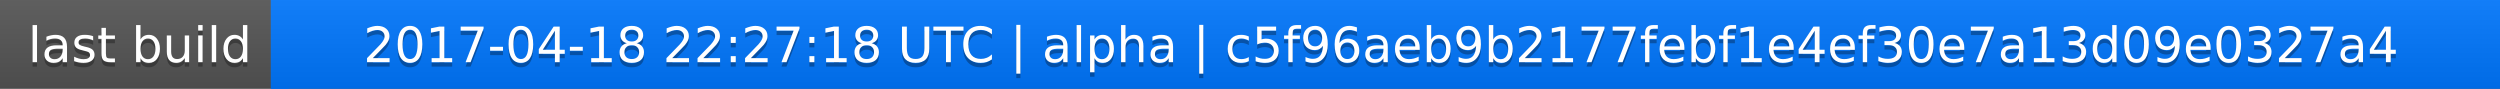
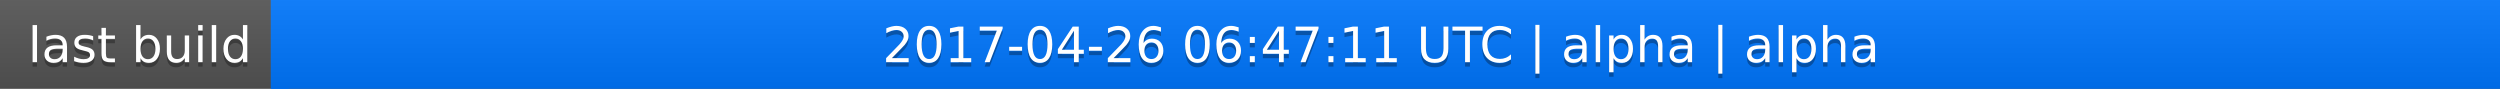
<svg xmlns="http://www.w3.org/2000/svg" width="563" height="20">
  <linearGradient id="a" x2="0" y2="100%">
    <stop offset="0" stop-color="#bbb" stop-opacity=".1" />
    <stop offset="1" stop-opacity=".1" />
  </linearGradient>
  <rect rx="0" width="563" height="20" fill="#555" />
  <rect rx="0" x="61" width="502" height="20" fill="#07f" />
  <path fill="#07f" d="M61 0h4v20h-4z" />
  <rect rx="0" width="563" height="20" fill="url(#a)" />
  <g fill="#fff" text-anchor="middle" font-family="DejaVu Sans,Verdana,Geneva,sans-serif" font-size="11">
    <text x="31.5" y="15" fill="#010101" fill-opacity=".3">last build</text>
    <text x="31.5" y="14">last build</text>
-     <text x="311" y="15" fill="#010101" fill-opacity=".3">2017-04-18 22:27:18 UTC | alpha | c5f96aeb9b2177febf1e4ef30e7a13d09e0327a4</text>
-     <text x="311" y="14">2017-04-18 22:27:18 UTC | alpha | c5f96aeb9b2177febf1e4ef30e7a13d09e0327a4</text>
+     <text x="311" y="15" fill="#010101" fill-opacity=".3">2017-04-26 06:47:11 UTC | alpha | alpha</text>
+     <text x="311" y="14">2017-04-26 06:47:11 UTC | alpha | alpha</text>
  </g>
</svg>
